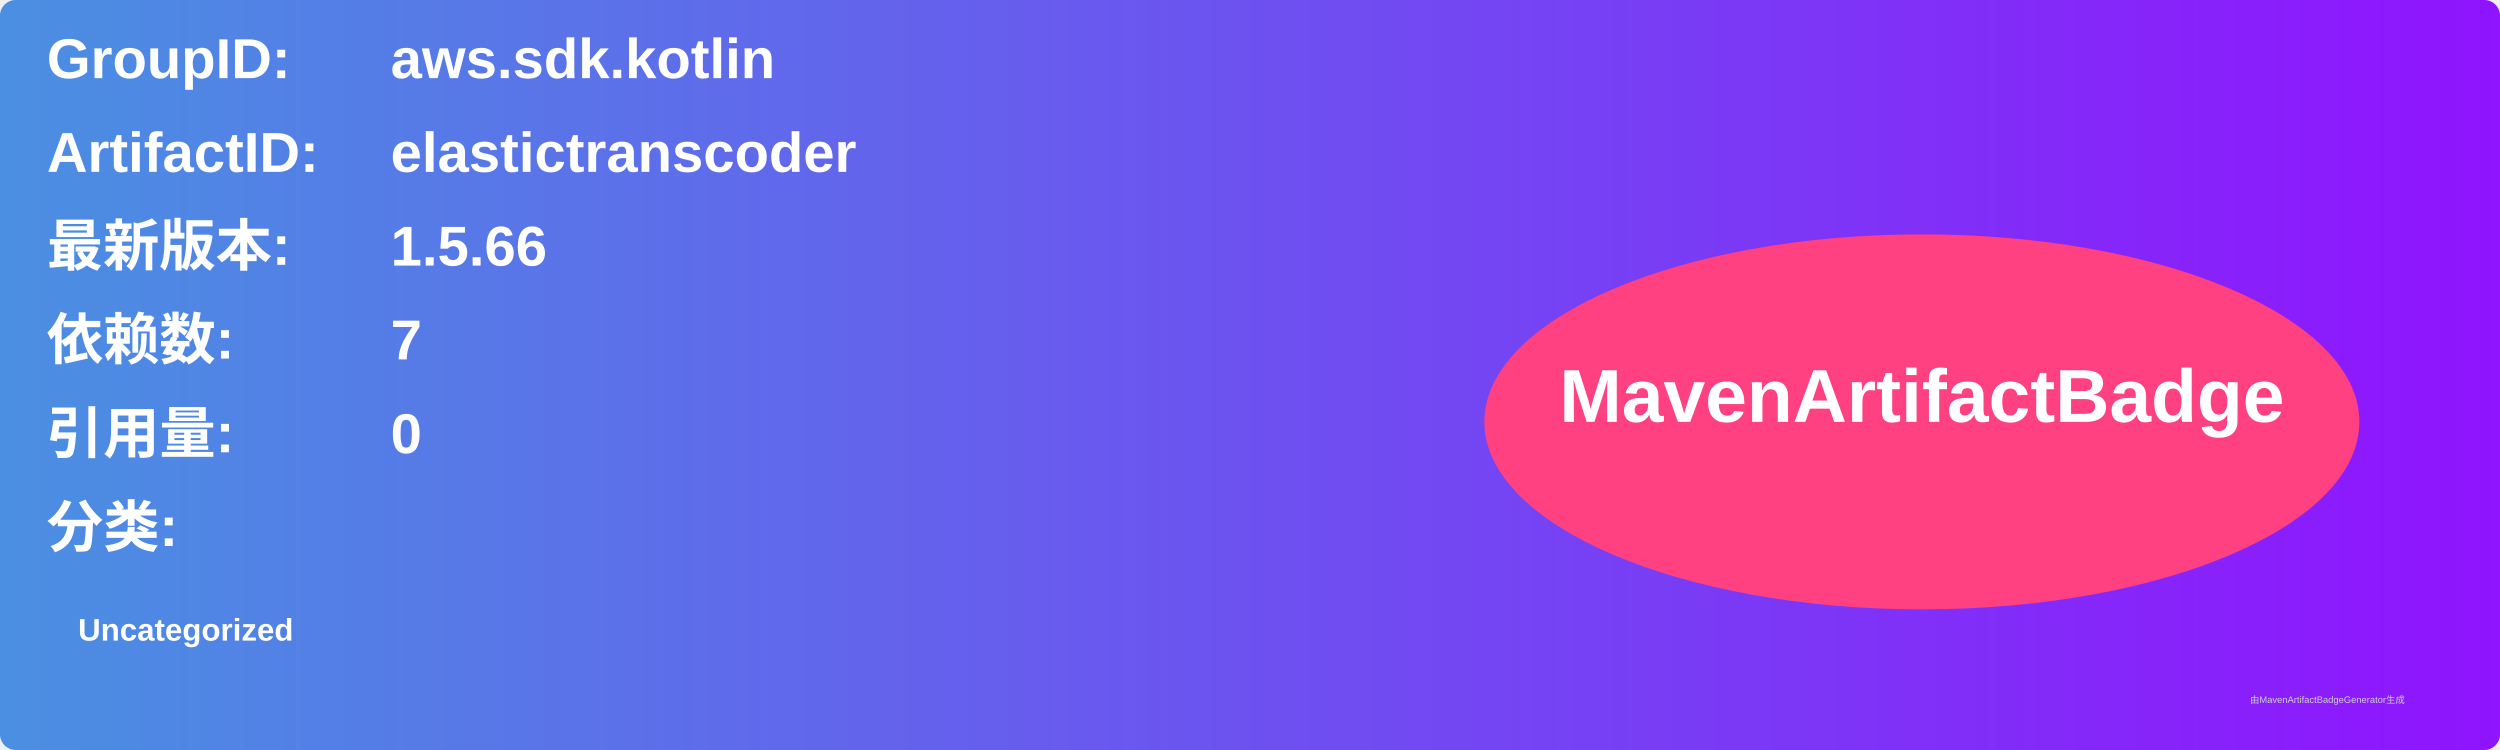
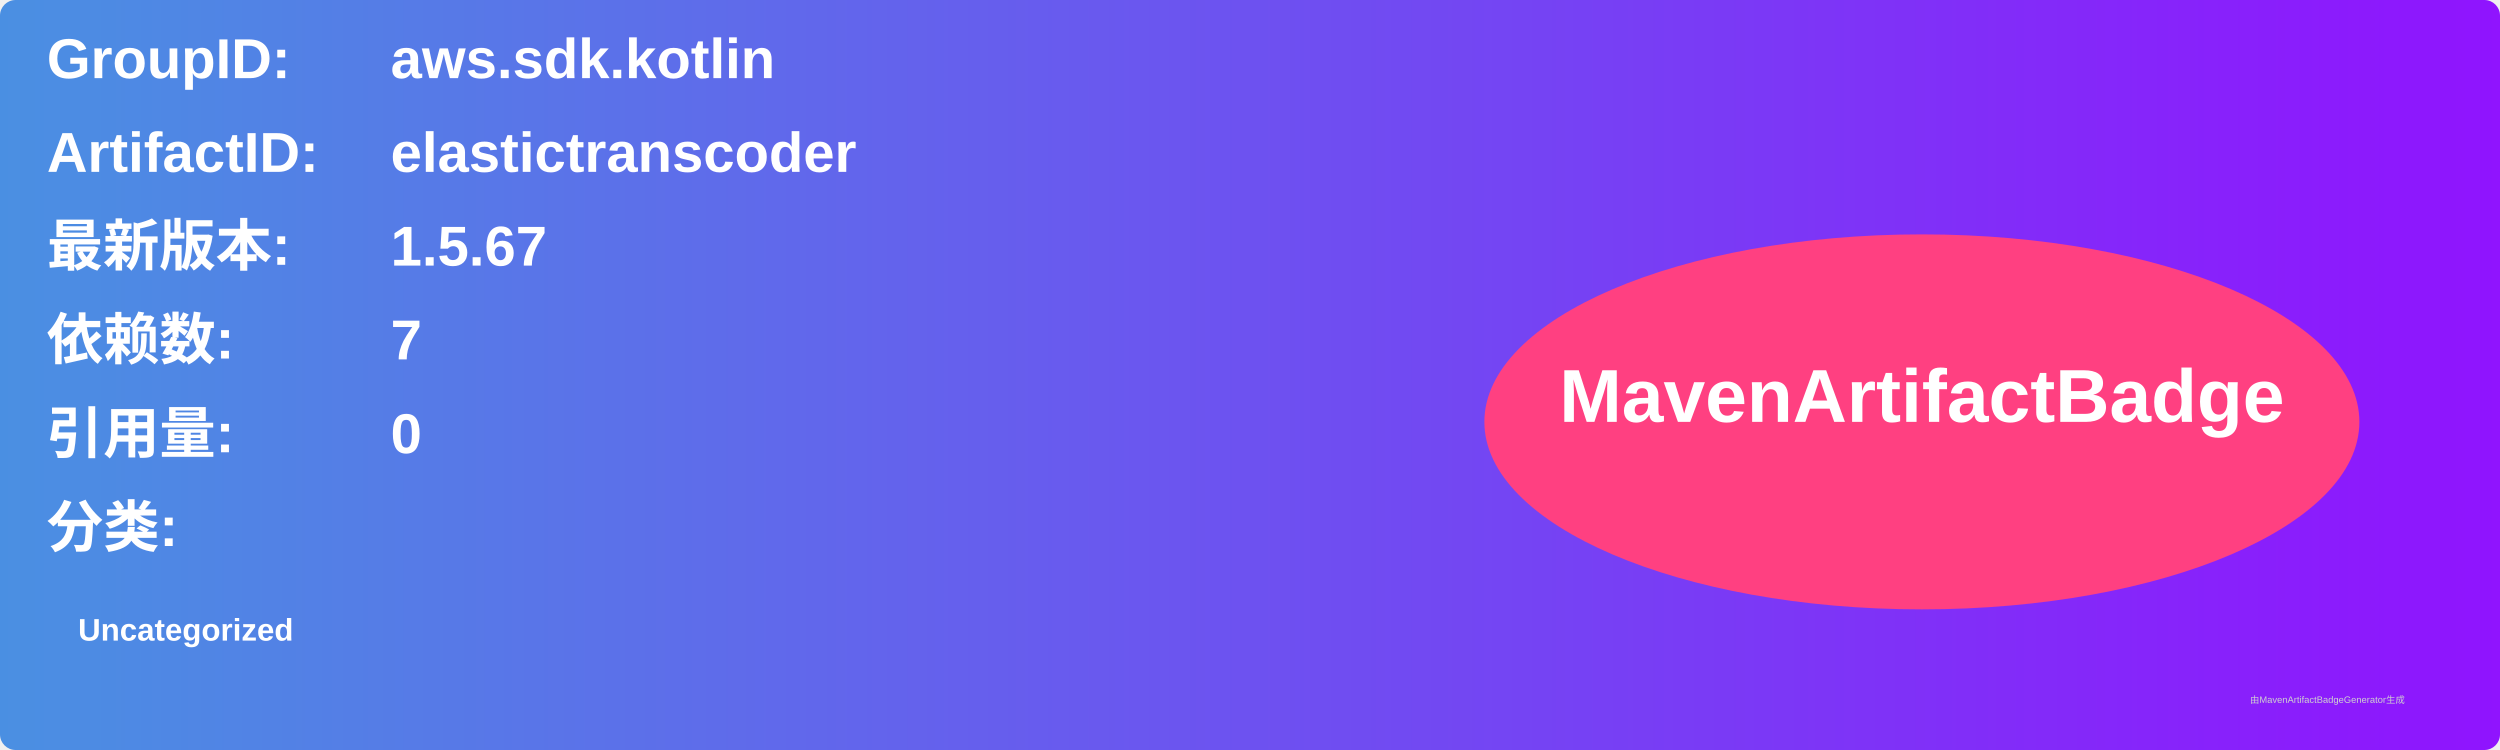
<svg xmlns="http://www.w3.org/2000/svg" width="800" height="240" viewBox="0 0 800 240">
  <linearGradient id="grad" x1="0%" y1="0%" x2="100%" y2="0%">
    <stop offset="0%" stop-color="#4a90e2" />
    <stop offset="100%" stop-color="#9013fe" />
  </linearGradient>
  <rect width="100%" height="100%" rx="5" ry="5" fill="url(#grad)" />
  <g transform="translate(15, 15)">
    <text x="0" y="10" font-family="Arial" font-size="18" fill="white" font-weight="bold" width="260">GroupID:</text>
    <text x="110" y="10" font-family="Arial" font-size="18" fill="white" font-weight="bold" width="460">aws.sdk.kotlin</text>
    <text x="0" y="40" font-family="Arial" font-size="18" fill="white" font-weight="bold" width="260">ArtifactID:</text>
    <text x="110" y="40" font-family="Arial" font-size="18" fill="white" font-weight="bold" width="460">elastictranscoder</text>
    <text x="0" y="70" font-family="Arial" font-size="18" fill="white" font-weight="bold">最新版本:</text>
    <text x="110" y="70" font-family="Arial" font-size="18" fill="white" font-weight="bold">
-       <tspan font-weight="bold">1.5.66</tspan>
+       <tspan font-weight="bold">1.5.67</tspan>
    </text>
    <text x="0" y="100" font-family="Arial" font-size="18" fill="white" font-weight="bold">依赖数: </text>
    <text x="110" y="100" font-family="Arial" font-size="18" fill="white">
      <tspan font-weight="bold">7</tspan>
    </text>
    <text x="0" y="130" font-family="Arial" font-size="18" fill="white" font-weight="bold">引用量: </text>
    <text x="110" y="130" font-family="Arial" font-size="18" fill="white">
      <tspan font-weight="bold">0</tspan>
    </text>
    <text x="0" y="160" font-family="Arial" font-size="18" fill="white" font-weight="bold">分类:</text>
    <text x="10" y="190" font-family="Arial" font-size="10" fill="white">
      <tspan font-weight="bold">Uncategorized</tspan>
    </text>
    <ellipse cx="600" cy="120" rx="140" ry="60" fill="#ff4081" />
    <text x="600" y="120" text-anchor="middle" font-family="Arial" font-size="24" fill="white" font-weight="bold">MavenArtifactBadge</text>
  </g>
  <text x="720" y="225" font-family="Arial" font-size="3" fill="#d0d0d0">由MavenArtifactBadgeGenerator生成</text>
</svg>
